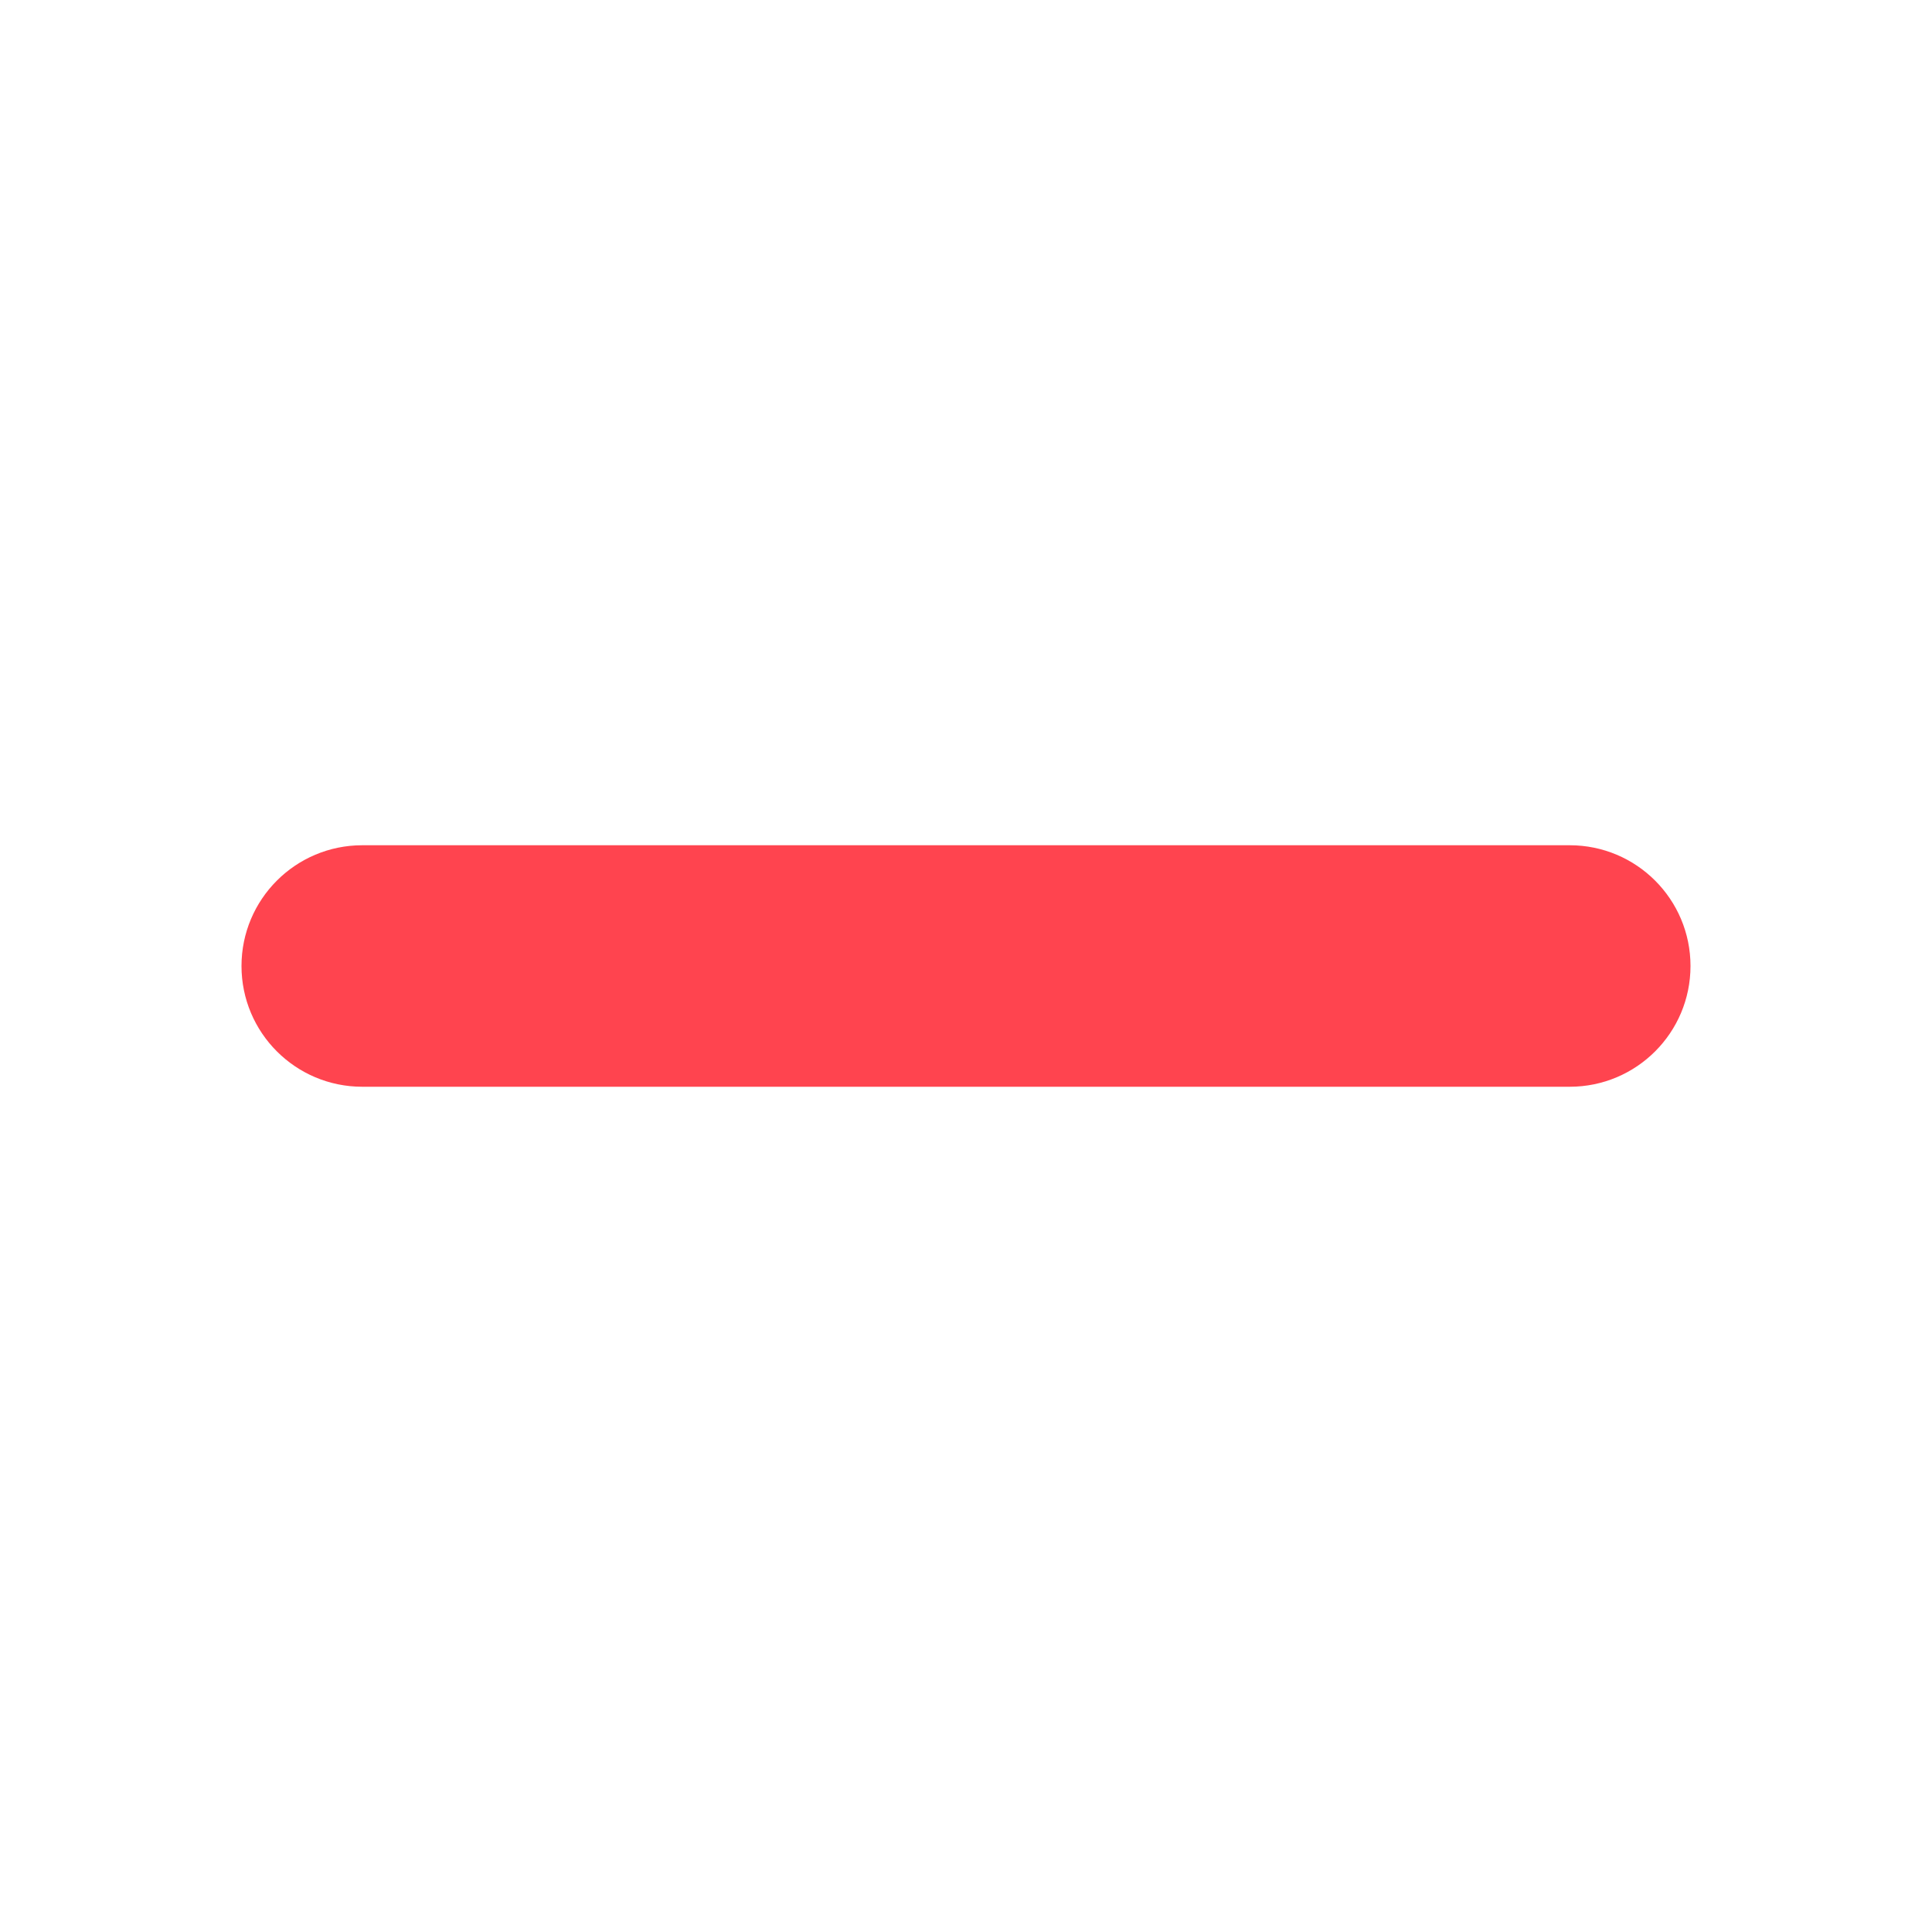
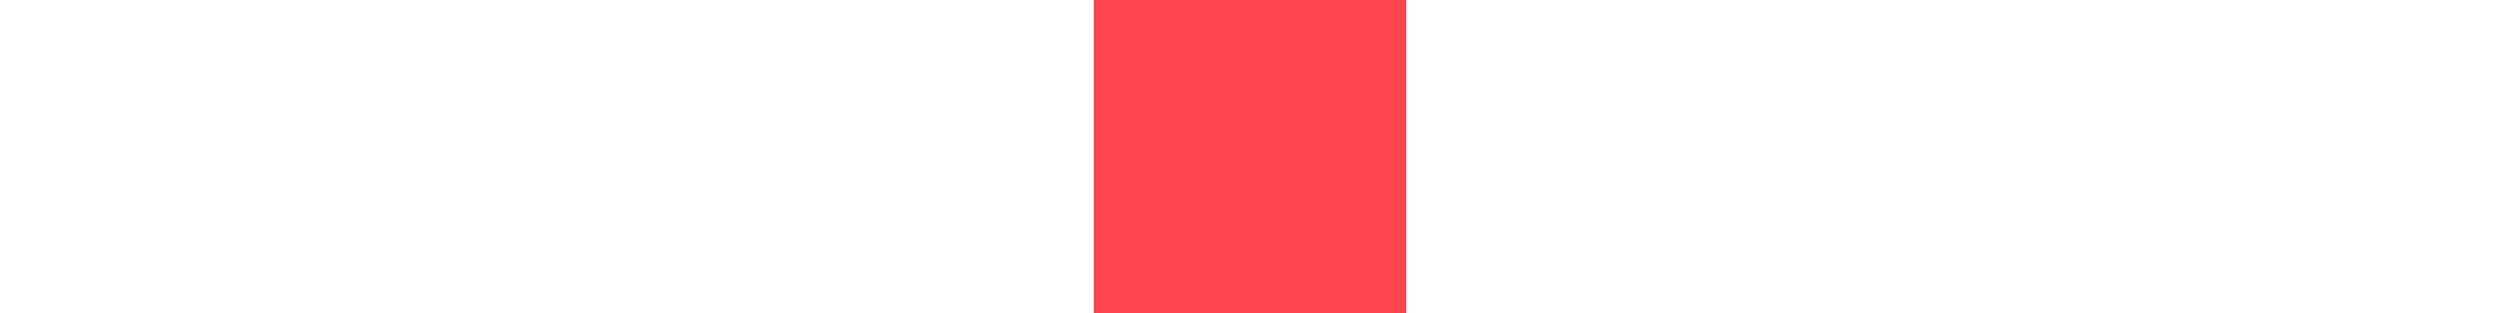
- <svg xmlns="http://www.w3.org/2000/svg" width="16" height="16">
-   <rect width="12" height="2" x="2" y="7" rx="1" fill="#FF444F" />
+ <svg xmlns="http://www.w3.org/2000/svg" width="16" height="2">
+   <g fill="none" fill-rule="evenodd" transform="translate(0 -7)">
+     <path d="M0 0h16v16H0z" />
+     <rect width="2" height="16" x="7" fill="#FF444F" fill-rule="nonzero" rx="1" />
+   </g>
</svg>
